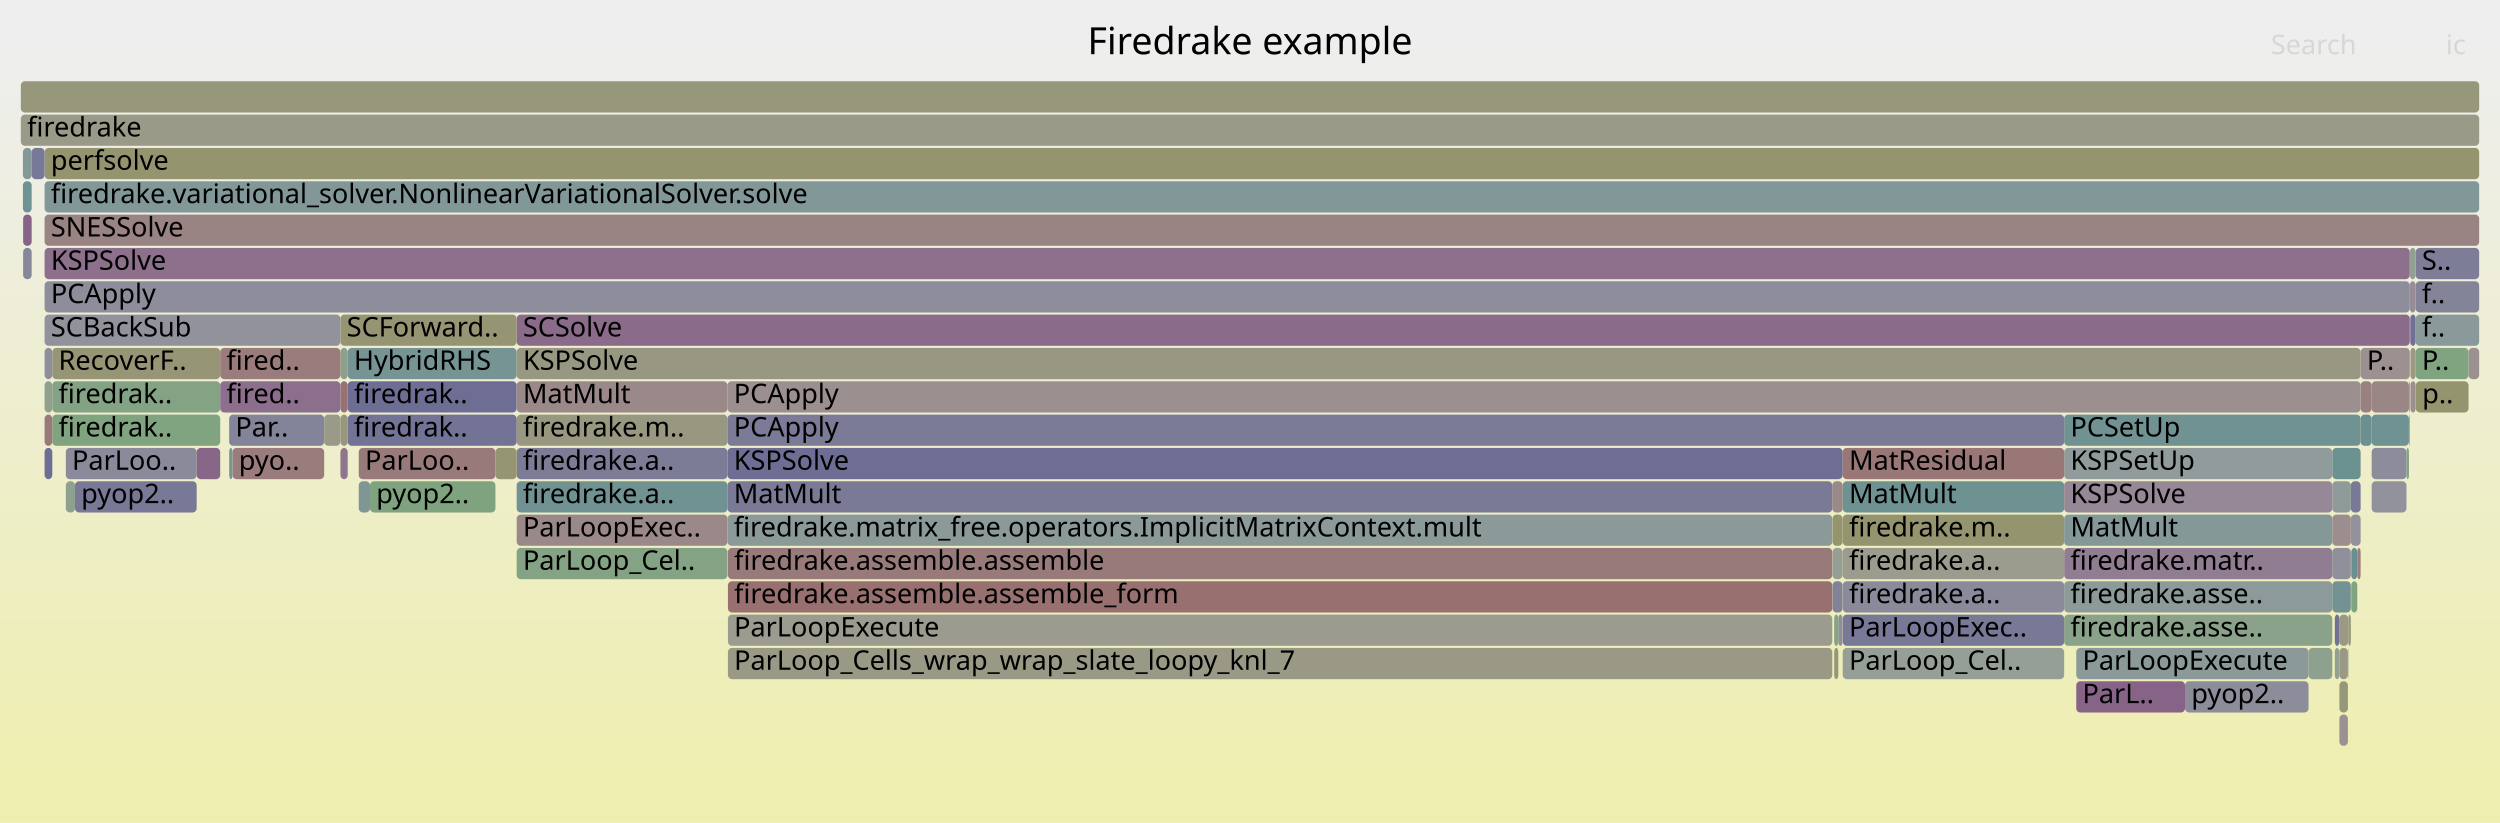
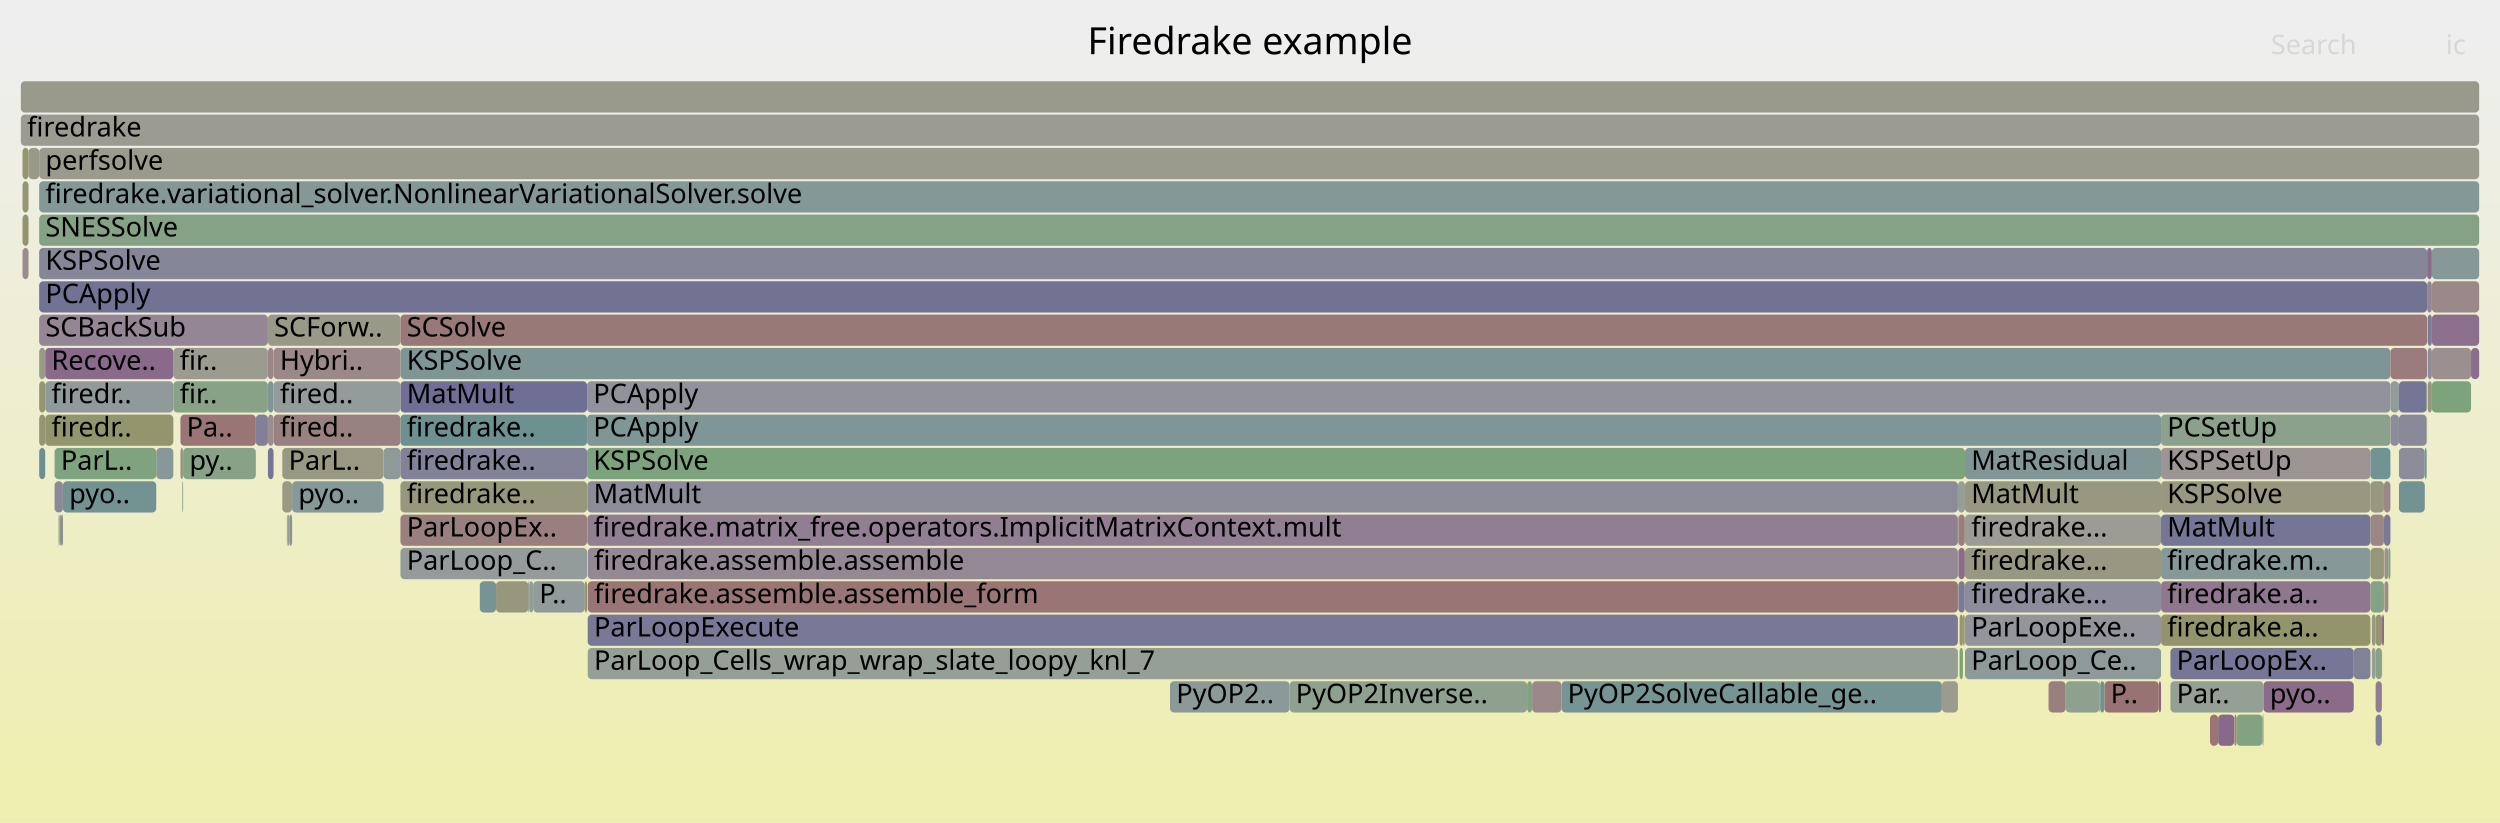
<svg xmlns="http://www.w3.org/2000/svg" version="1.1" width="1200" height="395" viewBox="0 0 1200 395">
  <defs>
    <linearGradient id="background" y1="0" y2="1" x1="0" x2="0">
      <stop stop-color="#eeeeee" offset="5%" />
      <stop stop-color="#eeeeb0" offset="95%" />
    </linearGradient>
  </defs>
  <style type="text/css">
	text { font-family:Verdana; font-size:13px; fill:rgb(0,0,0); }
	#search, #ignorecase { opacity:0.1; cursor:pointer; }
	#search:hover, #search.show, #ignorecase:hover, #ignorecase.show { opacity:1; }
	#subtitle { text-anchor:middle; font-color:rgb(160,160,160); }
	#title { text-anchor:middle; font-size:18px}
	#unzoom { cursor:pointer; }
	#frames &gt; *:hover { stroke:black; stroke-width:0.5; cursor:pointer; }
	.hide { display:none; }
	.parent { opacity:0.5; }
</style>
  <rect x="0.0" y="0" width="1200.0" height="395.0" fill="url(#background)" />
  <text id="title" x="600.00" y="26">Firedrake example</text>
  <text id="details" x="10.00" y="377"> </text>
  <text id="unzoom" x="10.00" y="26" class="hide">Reset Zoom</text>
  <text id="search" x="1090.00" y="26">Search</text>
  <text id="ignorecase" x="1174.00" y="26">ic</text>
  <text id="matched" x="1090.00" y="377"> </text>
  <g id="frames">
    <g>
-       <rect x="1155.1" y="215" width="1.2" height="15.0" fill="rgb(132.147,162.209,132.147)" rx="2" ry="2" />
-       <text x="1158.14" y="225.5" />
-     </g>
-     <g>
-       <rect x="990.8" y="279" width="128.7" height="15.0" fill="rgb(141.296,153.669,153.669)" rx="2" ry="2" />
-       <text x="993.81" y="289.5">firedrake.asse..</text>
-     </g>
-     <g>
-       <rect x="248.0" y="151" width="908.7" height="15.0" fill="rgb(137.972,106.677,137.972)" rx="2" ry="2" />
-       <text x="251.00" y="161.5">SCSolve</text>
-     </g>
-     <g>
-       <rect x="31.6" y="215" width="62.8" height="15.0" fill="rgb(137.604,137.604,154.052)" rx="2" ry="2" />
-       <text x="34.56" y="225.5">ParLoo..</text>
-     </g>
-     <g>
-       <rect x="163.4" y="167" width="3.5" height="15.0" fill="rgb(138.761,161.132,138.761)" rx="2" ry="2" />
-       <text x="166.42" y="177.5" />
-     </g>
-     <g>
-       <rect x="1133.1" y="199" width="5.3" height="15.0" fill="rgb(105.813,144.47,144.47)" rx="2" ry="2" />
-       <text x="1136.09" y="209.5" />
-     </g>
-     <g>
-       <rect x="166.9" y="167" width="81.1" height="15.0" fill="rgb(118.872,147.856,147.856)" rx="2" ry="2" />
-       <text x="169.88" y="177.5">HybridRHS</text>
-     </g>
-     <g>
-       <rect x="11.0" y="87" width="4.2" height="15.0" fill="rgb(111.219,145.871,145.871)" rx="2" ry="2" />
-       <text x="14.00" y="97.5" />
-     </g>
-     <g>
-       <rect x="172.2" y="231" width="5.4" height="15.0" fill="rgb(128.492,150.35,150.35)" rx="2" ry="2" />
-       <text x="175.20" y="241.5" />
-     </g>
-     <g>
-       <rect x="1119.5" y="231" width="8.9" height="15.0" fill="rgb(142.976,154.105,154.105)" rx="2" ry="2" />
-       <text x="1122.53" y="241.5" />
-     </g>
-     <g>
-       <rect x="172.2" y="215" width="65.6" height="15.0" fill="rgb(153.33,122.199,122.199)" rx="2" ry="2" />
-       <text x="175.20" y="225.5">ParLoo..</text>
-     </g>
-     <g>
-       <rect x="349.4" y="311" width="530.1" height="15.0" fill="rgb(152.984,152.984,133.691)" rx="2" ry="2" />
-       <text x="352.36" y="321.5">ParLoop_Cells_wrap_wrap_slate_loopy_knl_7</text>
-     </g>
-     <g>
-       <rect x="25.1" y="199" width="80.6" height="15.0" fill="rgb(127.845,162.909,127.845)" rx="2" ry="2" />
-       <text x="28.08" y="209.5">firedrak..</text>
-     </g>
-     <g>
-       <rect x="1127.2" y="295" width="1.2" height="15.0" fill="rgb(150.89,150.89,123.545)" rx="2" ry="2" />
-       <text x="1130.20" y="305.5" />
-     </g>
-     <g>
-       <rect x="248.0" y="199" width="101.2" height="15.0" fill="rgb(151.858,151.858,128.233)" rx="2" ry="2" />
-       <text x="251.00" y="209.5">firedrake.m..</text>
-     </g>
-     <g>
-       <rect x="248.0" y="167" width="885.1" height="15.0" fill="rgb(152.203,152.203,129.906)" rx="2" ry="2" />
-       <text x="251.00" y="177.5">KSPSolve</text>
-     </g>
-     <g>
-       <rect x="11.1" y="119" width="4.1" height="15.0" fill="rgb(135.496,135.496,153.644)" rx="2" ry="2" />
-       <text x="14.12" y="129.5" />
-     </g>
-     <g>
-       <rect x="1122.9" y="327" width="4.1" height="15.0" fill="rgb(150.557,150.557,121.931)" rx="2" ry="2" />
-       <text x="1125.91" y="337.5" />
-     </g>
-     <g>
-       <rect x="884.5" y="311" width="106.3" height="15.0" fill="rgb(149.934,159.313,149.934)" rx="2" ry="2" />
-       <text x="887.53" y="321.5">ParLoop_Cel..</text>
-     </g>
-     <g>
-       <rect x="1156.8" y="151" width="0.2" height="15.0" fill="rgb(142.353,117.905,142.353)" rx="2" ry="2" />
-       <text x="1159.82" y="161.5" />
-     </g>
-     <g>
-       <rect x="248.0" y="215" width="101.2" height="15.0" fill="rgb(123.759,123.759,151.373)" rx="2" ry="2" />
-       <text x="251.00" y="225.5">firedrake.a..</text>
-     </g>
-     <g>
-       <rect x="1119.5" y="215" width="13.6" height="15.0" fill="rgb(108.425,145.147,145.147)" rx="2" ry="2" />
-       <text x="1122.53" y="225.5" />
-     </g>
-     <g>
-       <rect x="1122.9" y="311" width="4.1" height="15.0" fill="rgb(153.076,153.076,134.137)" rx="2" ry="2" />
-       <text x="1125.91" y="321.5" />
-     </g>
-     <g>
-       <rect x="1157.0" y="151" width="2.5" height="15.0" fill="rgb(112.197,112.197,149.135)" rx="2" ry="2" />
-       <text x="1160.01" y="161.5" />
-     </g>
-     <g>
-       <rect x="990.8" y="295" width="128.7" height="15.0" fill="rgb(138.27,161.212,138.27)" rx="2" ry="2" />
-       <text x="993.81" y="305.5">firedrake.asse..</text>
-     </g>
-     <g>
-       <rect x="1119.5" y="263" width="8.9" height="15.0" fill="rgb(143.524,143.524,155.198)" rx="2" ry="2" />
-       <text x="1122.53" y="273.5" />
-     </g>
-     <g>
-       <rect x="1157.0" y="167" width="2.5" height="15.0" fill="rgb(152.582,152.582,131.745)" rx="2" ry="2" />
-       <text x="1160.01" y="177.5" />
-     </g>
-     <g>
-       <rect x="879.6" y="247" width="4.8" height="15.0" fill="rgb(147.855,147.855,108.834)" rx="2" ry="2" />
-       <text x="882.64" y="257.5" />
-     </g>
-     <g>
-       <rect x="1128.6" y="279" width="2.9" height="15.0" fill="rgb(127.889,162.902,127.889)" rx="2" ry="2" />
-       <text x="1131.62" y="289.5" />
-     </g>
-     <g>
-       <rect x="248.0" y="263" width="101.2" height="15.0" fill="rgb(132.319,162.181,132.319)" rx="2" ry="2" />
-       <text x="251.00" y="273.5">ParLoop_Cel..</text>
-     </g>
-     <g>
-       <rect x="880.4" y="311" width="2.0" height="15.0" fill="rgb(150.674,150.674,122.495)" rx="2" ry="2" />
-       <text x="883.41" y="321.5" />
-     </g>
-     <g>
-       <rect x="1138.4" y="183" width="17.9" height="15.0" fill="rgb(154.91,134.309,134.309)" rx="2" ry="2" />
-       <text x="1141.35" y="193.5" />
-     </g>
-     <g>
-       <rect x="21.4" y="119" width="1135.3" height="15.0" fill="rgb(139.854,111.5,139.854)" rx="2" ry="2" />
-       <text x="24.41" y="129.5">KSPSolve</text>
-     </g>
-     <g>
-       <rect x="1156.4" y="199" width="0.3" height="15.0" fill="rgb(104.123,144.032,144.032)" rx="2" ry="2" />
-       <text x="1159.45" y="209.5" />
-     </g>
-     <g>
-       <rect x="1133.1" y="183" width="5.3" height="15.0" fill="rgb(154.24,129.173,129.173)" rx="2" ry="2" />
-       <text x="1136.09" y="193.5" />
-     </g>
-     <g>
-       <rect x="349.2" y="215" width="535.3" height="15.0" fill="rgb(110.243,110.243,148.757)" rx="2" ry="2" />
-       <text x="352.20" y="225.5">KSPSolve</text>
-     </g>
-     <g>
-       <rect x="879.5" y="231" width="5.0" height="15.0" fill="rgb(155.231,136.772,136.772)" rx="2" ry="2" />
-       <text x="882.47" y="241.5" />
-     </g>
-     <g>
-       <rect x="1128.6" y="263" width="2.9" height="15.0" fill="rgb(104.038,144.01,144.01)" rx="2" ry="2" />
-       <text x="1131.62" y="273.5" />
-     </g>
-     <g>
-       <rect x="21.4" y="71" width="1168.6" height="15.0" fill="rgb(148.401,148.401,111.482)" rx="2" ry="2" />
-       <text x="24.41" y="81.5">perfsolve</text>
-     </g>
-     <g>
-       <rect x="11.0" y="71" width="4.2" height="15.0" fill="rgb(133.434,151.631,151.631)" rx="2" ry="2" />
-       <text x="14.00" y="81.5" />
-     </g>
-     <g>
-       <rect x="21.4" y="103" width="1168.6" height="15.0" fill="rgb(154.424,130.582,130.582)" rx="2" ry="2" />
-       <text x="24.41" y="113.5">SNESSolve</text>
-     </g>
-     <g>
-       <rect x="25.1" y="183" width="80.6" height="15.0" fill="rgb(132.053,162.224,132.053)" rx="2" ry="2" />
-       <text x="28.08" y="193.5">firedrak..</text>
-     </g>
-     <g>
-       <rect x="25.1" y="167" width="80.6" height="15.0" fill="rgb(149.72,149.72,117.875)" rx="2" ry="2" />
-       <text x="28.08" y="177.5">RecoverF..</text>
-     </g>
-     <g>
-       <rect x="884.4" y="247" width="0.1" height="15.0" fill="rgb(129.691,150.661,150.661)" rx="2" ry="2" />
-       <text x="887.37" y="257.5" />
-     </g>
-     <g>
-       <rect x="884.5" y="279" width="106.3" height="15.0" fill="rgb(137.868,137.868,154.104)" rx="2" ry="2" />
-       <text x="887.53" y="289.5">firedrake.a..</text>
-     </g>
-     <g>
-       <rect x="990.8" y="215" width="128.7" height="15.0" fill="rgb(144.643,154.537,154.537)" rx="2" ry="2" />
-       <text x="993.81" y="225.5">KSPSetUp</text>
-     </g>
-     <g>
-       <rect x="166.9" y="183" width="81.1" height="15.0" fill="rgb(109.752,109.752,148.662)" rx="2" ry="2" />
-       <text x="169.88" y="193.5">firedrak..</text>
-     </g>
-     <g>
-       <rect x="1157.0" y="183" width="2.5" height="15.0" fill="rgb(156.036,142.944,142.944)" rx="2" ry="2" />
-       <text x="1160.01" y="193.5" />
-     </g>
-     <g>
-       <rect x="177.6" y="231" width="60.2" height="15.0" fill="rgb(126.537,163.122,126.537)" rx="2" ry="2" />
-       <text x="180.59" y="241.5">pyop2..</text>
-     </g>
-     <g>
-       <rect x="11.1" y="103" width="4.1" height="15.0" fill="rgb(135.085,99.281,135.085)" rx="2" ry="2" />
-       <text x="14.12" y="113.5" />
-     </g>
-     <g>
-       <rect x="1122.9" y="343" width="4.1" height="15.0" fill="rgb(156.35,145.349,145.349)" rx="2" ry="2" />
-       <text x="1125.91" y="353.5" />
-     </g>
-     <g>
-       <rect x="1128.4" y="247" width="4.7" height="15.0" fill="rgb(146.168,146.168,155.71)" rx="2" ry="2" />
-       <text x="1131.38" y="257.5" />
-     </g>
-     <g>
-       <rect x="10.0" y="39" width="1180.0" height="15.0" fill="rgb(150.801,150.801,123.112)" rx="2" ry="2" />
+       <rect x="128.6" y="167" width="2.7" height="15.0" fill="rgb(155.048,135.369,135.369)" rx="2" ry="2" />
+       <text x="131.59" y="177.5" />
+     </g>
+     <g>
+       <rect x="1167.3" y="119" width="22.7" height="15.0" fill="rgb(134.315,151.859,151.859)" rx="2" ry="2" />
+       <text x="1170.35" y="129.5" />
+     </g>
+     <g>
+       <rect x="281.9" y="247" width="657.9" height="15.0" fill="rgb(145.549,126.094,145.549)" rx="2" ry="2" />
+       <text x="284.92" y="257.5">firedrake.matrix_free.operators.ImplicitMatrixContext.mult</text>
+     </g>
+     <g>
+       <rect x="932.1" y="327" width="7.7" height="15.0" fill="rgb(154.676,154.676,141.89)" rx="2" ry="2" />
+       <text x="935.08" y="337.5" />
+     </g>
+     <g>
+       <rect x="939.8" y="231" width="3.4" height="15.0" fill="rgb(149.253,159.424,149.253)" rx="2" ry="2" />
+       <text x="942.82" y="241.5" />
+     </g>
+     <g>
+       <rect x="184.1" y="215" width="8.1" height="15.0" fill="rgb(142.167,153.895,153.895)" rx="2" ry="2" />
+       <text x="187.12" y="225.5" />
+     </g>
+     <g>
+       <rect x="1167.3" y="167" width="18.8" height="15.0" fill="rgb(156.054,143.083,143.083)" rx="2" ry="2" />
+       <text x="1170.35" y="177.5" />
+     </g>
+     <g>
+       <rect x="943.2" y="247" width="94.1" height="15.0" fill="rgb(155.902,155.902,147.833)" rx="2" ry="2" />
+       <text x="946.20" y="257.5">firedrake...</text>
+     </g>
+     <g>
+       <rect x="942.2" y="295" width="0.9" height="15.0" fill="rgb(152.756,152.756,132.589)" rx="2" ry="2" />
+       <text x="945.19" y="305.5" />
+     </g>
+     <g>
+       <rect x="255.9" y="279" width="24.8" height="15.0" fill="rgb(145.261,154.697,154.697)" rx="2" ry="2" />
+       <text x="258.87" y="289.5">P..</text>
+     </g>
+     <g>
+       <rect x="254.0" y="279" width="1.9" height="15.0" fill="rgb(144.327,160.226,144.327)" rx="2" ry="2" />
+       <text x="256.95" y="289.5" />
+     </g>
+     <g>
+       <rect x="282.1" y="311" width="657.7" height="15.0" fill="rgb(149.833,159.329,149.833)" rx="2" ry="2" />
+       <text x="285.12" y="321.5">ParLoop_Cells_wrap_wrap_slate_loopy_knl_7</text>
+     </g>
+     <g>
+       <rect x="1146.4" y="263" width="1.0" height="15.0" fill="rgb(128.581,162.789,128.581)" rx="2" ry="2" />
+       <text x="1149.45" y="273.5" />
+     </g>
+     <g>
+       <rect x="18.8" y="151" width="109.8" height="15.0" fill="rgb(148.796,134.415,148.796)" rx="2" ry="2" />
+       <text x="21.80" y="161.5">SCBackSub</text>
+     </g>
+     <g>
+       <rect x="86.6" y="199" width="36.2" height="15.0" fill="rgb(152.624,116.784,116.784)" rx="2" ry="2" />
+       <text x="89.57" y="209.5">Pa..</text>
+     </g>
+     <g>
+       <rect x="280.7" y="279" width="1.1" height="15.0" fill="rgb(148.573,148.573,112.315)" rx="2" ry="2" />
+       <text x="283.70" y="289.5" />
+     </g>
+     <g>
+       <rect x="18.8" y="119" width="1146.2" height="15.0" fill="rgb(134.449,134.449,153.442)" rx="2" ry="2" />
+       <text x="21.80" y="129.5">KSPSolve</text>
+     </g>
+     <g>
+       <rect x="1037.3" y="215" width="100.5" height="15.0" fill="rgb(156.663,147.75,147.75)" rx="2" ry="2" />
+       <text x="1040.27" y="225.5">KSPSetUp</text>
+     </g>
+     <g>
+       <rect x="281.8" y="215" width="661.4" height="15.0" fill="rgb(124.827,163.4,124.827)" rx="2" ry="2" />
+       <text x="284.79" y="225.5">KSPSolve</text>
+     </g>
+     <g>
+       <rect x="1041.8" y="311" width="88.0" height="15.0" fill="rgb(118.24,118.24,150.304)" rx="2" ry="2" />
+       <text x="1044.78" y="321.5">ParLoopEx..</text>
+     </g>
+     <g>
+       <rect x="1144.3" y="231" width="3.1" height="15.0" fill="rgb(155.06,135.462,135.462)" rx="2" ry="2" />
+       <text x="1147.33" y="241.5" />
+     </g>
+     <g>
+       <rect x="1073.5" y="343" width="12.5" height="15.0" fill="rgb(128.959,162.728,128.959)" rx="2" ry="2" />
+       <text x="1076.52" y="353.5" />
+     </g>
+     <g>
+       <rect x="192.2" y="215" width="89.6" height="15.0" fill="rgb(129.746,129.746,152.532)" rx="2" ry="2" />
+       <text x="195.24" y="225.5">firedrake..</text>
+     </g>
+     <g>
+       <rect x="192.2" y="199" width="89.6" height="15.0" fill="rgb(109.404,145.401,145.401)" rx="2" ry="2" />
+       <text x="195.24" y="209.5">firedrake..</text>
+     </g>
+     <g>
+       <rect x="10.0" y="55" width="1180.0" height="15.0" fill="rgb(155.35,155.35,145.159)" rx="2" ry="2" />
+       <text x="13.00" y="65.5">firedrake</text>
+     </g>
+     <g>
+       <rect x="128.6" y="183" width="2.7" height="15.0" fill="rgb(127.451,150.08,150.08)" rx="2" ry="2" />
+       <text x="131.59" y="193.5" />
+     </g>
+     <g>
+       <rect x="75.0" y="215" width="8.2" height="15.0" fill="rgb(136,152.296,152.296)" rx="2" ry="2" />
+       <text x="77.99" y="225.5" />
+     </g>
+     <g>
+       <rect x="18.8" y="71" width="1171.2" height="15.0" fill="rgb(154.595,154.595,141.497)" rx="2" ry="2" />
+       <text x="21.80" y="81.5">perfsolve</text>
+     </g>
+     <g>
+       <rect x="18.8" y="183" width="2.9" height="15.0" fill="rgb(149.356,149.356,116.112)" rx="2" ry="2" />
+       <text x="21.80" y="193.5" />
+     </g>
+     <g>
+       <rect x="192.2" y="167" width="955.2" height="15.0" fill="rgb(124.664,149.357,149.357)" rx="2" ry="2" />
+       <text x="195.24" y="177.5">KSPSolve</text>
+     </g>
+     <g>
+       <rect x="1151.5" y="231" width="12.4" height="15.0" fill="rgb(115.107,146.88,146.88)" rx="2" ry="2" />
+       <text x="1154.45" y="241.5" />
+     </g>
+     <g>
+       <rect x="138.1" y="247" width="0.8" height="15.0" fill="rgb(155.8,155.8,147.339)" rx="2" ry="2" />
+       <text x="141.11" y="257.5" />
+     </g>
+     <g>
+       <rect x="29.3" y="247" width="0.9" height="15.0" fill="rgb(145.931,127.072,145.931)" rx="2" ry="2" />
+       <text x="32.32" y="257.5" />
+     </g>
+     <g>
+       <rect x="991.5" y="327" width="16.2" height="15.0" fill="rgb(142.286,160.558,142.286)" rx="2" ry="2" />
+       <text x="994.52" y="337.5" />
+     </g>
+     <g>
+       <rect x="1167.3" y="151" width="22.7" height="15.0" fill="rgb(139.811,111.39,139.811)" rx="2" ry="2" />
+       <text x="1170.35" y="161.5" />
+     </g>
+     <g>
+       <rect x="192.2" y="263" width="89.6" height="15.0" fill="rgb(146.527,155.025,155.025)" rx="2" ry="2" />
+       <text x="195.24" y="273.5">ParLoop_C..</text>
+     </g>
+     <g>
+       <rect x="1037.3" y="295" width="100.5" height="15.0" fill="rgb(147.753,147.753,108.34)" rx="2" ry="2" />
+       <text x="1040.27" y="305.5">firedrake.a..</text>
+     </g>
+     <g>
+       <rect x="192.2" y="183" width="89.6" height="15.0" fill="rgb(111.136,111.136,148.93)" rx="2" ry="2" />
+       <text x="195.24" y="193.5">MatMult</text>
+     </g>
+     <g>
+       <rect x="281.8" y="199" width="755.5" height="15.0" fill="rgb(125.72,149.631,149.631)" rx="2" ry="2" />
+       <text x="284.79" y="209.5">PCApply</text>
+     </g>
+     <g>
+       <rect x="253.6" y="279" width="0.4" height="15.0" fill="rgb(128.173,128.173,152.227)" rx="2" ry="2" />
+       <text x="256.62" y="289.5" />
+     </g>
+     <g>
+       <rect x="943.1" y="263" width="0.1" height="15.0" fill="rgb(143.517,143.517,155.197)" rx="2" ry="2" />
+       <text x="946.07" y="273.5" />
+     </g>
+     <g>
+       <rect x="735.4" y="327" width="14.1" height="15.0" fill="rgb(155.138,136.054,136.054)" rx="2" ry="2" />
+       <text x="738.41" y="337.5" />
+     </g>
+     <g>
+       <rect x="30.2" y="231" width="44.8" height="15.0" fill="rgb(115.166,146.895,146.895)" rx="2" ry="2" />
+       <text x="33.20" y="241.5">pyo..</text>
+     </g>
+     <g>
+       <rect x="940.0" y="247" width="3.1" height="15.0" fill="rgb(153.705,125.07,125.07)" rx="2" ry="2" />
+       <text x="942.96" y="257.5" />
+     </g>
+     <g>
+       <rect x="1086.0" y="343" width="0.5" height="15.0" fill="rgb(141.362,153.687,153.687)" rx="2" ry="2" />
+       <text x="1088.98" y="353.5" />
+     </g>
+     <g>
+       <rect x="1037.3" y="247" width="100.5" height="15.0" fill="rgb(117.239,117.239,150.111)" rx="2" ry="2" />
+       <text x="1040.27" y="257.5">MatMult</text>
+     </g>
+     <g>
+       <rect x="1041.8" y="327" width="44.7" height="15.0" fill="rgb(148.23,159.59,148.23)" rx="2" ry="2" />
+       <text x="1044.78" y="337.5">Par..</text>
+     </g>
+     <g>
+       <rect x="1072.4" y="343" width="0.2" height="15.0" fill="rgb(148.042,148.042,109.74)" rx="2" ry="2" />
+       <text x="1075.39" y="353.5" />
+     </g>
+     <g>
+       <rect x="1143.3" y="311" width="0.1" height="15.0" fill="rgb(152.897,118.879,118.879)" rx="2" ry="2" />
+       <text x="1146.25" y="321.5" />
+     </g>
+     <g>
+       <rect x="1064.7" y="343" width="7.7" height="15.0" fill="rgb(136.788,103.645,136.788)" rx="2" ry="2" />
+       <text x="1067.72" y="353.5" />
+     </g>
+     <g>
+       <rect x="1140.3" y="311" width="3.0" height="15.0" fill="rgb(135.632,161.641,135.632)" rx="2" ry="2" />
+       <text x="1143.35" y="321.5" />
+     </g>
+     <g>
+       <rect x="943.2" y="295" width="94.1" height="15.0" fill="rgb(148.047,148.047,156.074)" rx="2" ry="2" />
+       <text x="946.20" y="305.5">ParLoopExe..</text>
+     </g>
+     <g>
+       <rect x="940.6" y="295" width="1.6" height="15.0" fill="rgb(148.695,148.695,112.907)" rx="2" ry="2" />
+       <text x="943.56" y="305.5" />
+     </g>
+     <g>
+       <rect x="1036.2" y="327" width="1.1" height="15.0" fill="rgb(136.286,102.359,136.286)" rx="2" ry="2" />
+       <text x="1039.16" y="337.5" />
+     </g>
+     <g>
+       <rect x="1165.0" y="135" width="2.3" height="15.0" fill="rgb(148.477,133.597,148.477)" rx="2" ry="2" />
+       <text x="1168.05" y="145.5" />
+     </g>
+     <g>
+       <rect x="18.8" y="103" width="1171.2" height="15.0" fill="rgb(134.463,161.832,134.463)" rx="2" ry="2" />
+       <text x="21.80" y="113.5">SNESSolve</text>
+     </g>
+     <g>
+       <rect x="1137.8" y="231" width="6.5" height="15.0" fill="rgb(151.84,151.84,128.149)" rx="2" ry="2" />
+       <text x="1140.78" y="241.5" />
+     </g>
+     <g>
+       <rect x="1144.3" y="247" width="3.1" height="15.0" fill="rgb(121.845,121.845,151.002)" rx="2" ry="2" />
+       <text x="1147.33" y="257.5" />
+     </g>
+     <g>
+       <rect x="83.2" y="167" width="45.4" height="15.0" fill="rgb(155.201,155.201,144.437)" rx="2" ry="2" />
+       <text x="86.24" y="177.5">fir..</text>
+     </g>
+     <g>
+       <rect x="282.1" y="279" width="657.7" height="15.0" fill="rgb(152.643,116.933,116.933)" rx="2" ry="2" />
+       <text x="285.12" y="289.5">firedrake.assemble.assemble_form</text>
+     </g>
+     <g>
+       <rect x="1037.3" y="231" width="100.5" height="15.0" fill="rgb(151.765,151.765,127.783)" rx="2" ry="2" />
+       <text x="1040.27" y="241.5">KSPSolve</text>
+     </g>
+     <g>
+       <rect x="281.8" y="183" width="865.6" height="15.0" fill="rgb(145.977,145.977,155.673)" rx="2" ry="2" />
+       <text x="284.79" y="193.5">PCApply</text>
+     </g>
+     <g>
+       <rect x="128.6" y="199" width="2.7" height="15.0" fill="rgb(155.967,142.416,142.416)" rx="2" ry="2" />
+       <text x="131.59" y="209.5" />
+     </g>
+     <g>
+       <rect x="135.5" y="215" width="48.6" height="15.0" fill="rgb(152.326,152.326,130.501)" rx="2" ry="2" />
+       <text x="138.53" y="225.5">ParL..</text>
+     </g>
+     <g>
+       <rect x="1086.5" y="327" width="43.3" height="15.0" fill="rgb(138.458,107.925,138.458)" rx="2" ry="2" />
+       <text x="1089.52" y="337.5">pyo..</text>
+     </g>
+     <g>
+       <rect x="138.9" y="247" width="1.3" height="15.0" fill="rgb(126.603,149.86,149.86)" rx="2" ry="2" />
+       <text x="141.90" y="257.5" />
+     </g>
+     <g>
+       <rect x="1151.5" y="215" width="12.4" height="15.0" fill="rgb(139.885,139.885,154.494)" rx="2" ry="2" />
+       <text x="1154.45" y="225.5" />
+     </g>
+     <g>
+       <rect x="1151.5" y="183" width="13.3" height="15.0" fill="rgb(116.904,116.904,150.046)" rx="2" ry="2" />
+       <text x="1154.45" y="193.5" />
+     </g>
+     <g>
+       <rect x="1151.5" y="199" width="13.3" height="15.0" fill="rgb(136.667,136.667,153.871)" rx="2" ry="2" />
+       <text x="1154.45" y="209.5" />
+     </g>
+     <g>
+       <rect x="281.9" y="231" width="657.9" height="15.0" fill="rgb(139.331,139.331,154.387)" rx="2" ry="2" />
+       <text x="284.92" y="241.5">MatMult</text>
+     </g>
+     <g>
+       <rect x="619.0" y="327" width="114.0" height="15.0" fill="rgb(142.105,160.588,142.105)" rx="2" ry="2" />
+       <text x="621.96" y="337.5">PyOP2Inverse..</text>
+     </g>
+     <g>
+       <rect x="1164.9" y="199" width="0.1" height="15.0" fill="rgb(153.755,153.755,137.427)" rx="2" ry="2" />
+       <text x="1167.89" y="209.5" />
+     </g>
+     <g>
+       <rect x="1165.3" y="183" width="2.0" height="15.0" fill="rgb(150.936,150.936,123.766)" rx="2" ry="2" />
+       <text x="1168.30" y="193.5" />
+     </g>
+     <g>
+       <rect x="26.2" y="231" width="4.0" height="15.0" fill="rgb(136.911,136.911,153.918)" rx="2" ry="2" />
+       <text x="29.21" y="241.5" />
+     </g>
+     <g>
+       <rect x="1007.7" y="327" width="0.4" height="15.0" fill="rgb(117.542,147.511,147.511)" rx="2" ry="2" />
+       <text x="1010.74" y="337.5" />
+     </g>
+     <g>
+       <rect x="1147.4" y="167" width="17.6" height="15.0" fill="rgb(153.581,124.125,124.125)" rx="2" ry="2" />
+       <text x="1150.40" y="177.5" />
+     </g>
+     <g>
+       <rect x="26.2" y="215" width="48.8" height="15.0" fill="rgb(125.732,163.253,125.732)" rx="2" ry="2" />
+       <text x="29.21" y="225.5">ParL..</text>
+     </g>
+     <g>
+       <rect x="10.8" y="87" width="2.9" height="15.0" fill="rgb(149.936,149.936,118.921)" rx="2" ry="2" />
+       <text x="13.80" y="97.5" />
+     </g>
+     <g>
+       <rect x="1010.1" y="327" width="26.1" height="15.0" fill="rgb(152.356,114.726,114.726)" rx="2" ry="2" />
+       <text x="1013.10" y="337.5">P..</text>
+     </g>
+     <g>
+       <rect x="1147.4" y="183" width="4.1" height="15.0" fill="rgb(146.154,154.929,154.929)" rx="2" ry="2" />
+       <text x="1150.40" y="193.5" />
+     </g>
+     <g>
+       <rect x="87.5" y="231" width="0.4" height="15.0" fill="rgb(129.807,162.59,129.807)" rx="2" ry="2" />
+       <text x="90.52" y="241.5" />
+     </g>
+     <g>
+       <rect x="282.1" y="263" width="657.7" height="15.0" fill="rgb(149.418,136.009,149.418)" rx="2" ry="2" />
+       <text x="285.12" y="273.5">firedrake.assemble.assemble</text>
+     </g>
+     <g>
+       <rect x="87.9" y="215" width="34.9" height="15.0" fill="rgb(134.84,161.77,134.84)" rx="2" ry="2" />
+       <text x="90.91" y="225.5">py..</text>
+     </g>
+     <g>
+       <rect x="131.3" y="167" width="60.9" height="15.0" fill="rgb(155.16,136.225,136.225)" rx="2" ry="2" />
+       <text x="134.35" y="177.5">Hybri..</text>
+     </g>
+     <g>
+       <rect x="282.1" y="295" width="657.7" height="15.0" fill="rgb(120.723,120.723,150.785)" rx="2" ry="2" />
+       <text x="285.12" y="305.5">ParLoopExecute</text>
+     </g>
+     <g>
+       <rect x="943.2" y="279" width="94.1" height="15.0" fill="rgb(139.791,139.791,154.476)" rx="2" ry="2" />
+       <text x="946.20" y="289.5">firedrake...</text>
+     </g>
+     <g>
+       <rect x="18.8" y="167" width="2.9" height="15.0" fill="rgb(153.334,153.334,135.386)" rx="2" ry="2" />
+       <text x="21.80" y="177.5" />
+     </g>
+     <g>
+       <rect x="128.6" y="151" width="63.6" height="15.0" fill="rgb(153.388,153.388,135.651)" rx="2" ry="2" />
+       <text x="131.59" y="161.5">SCForw..</text>
+     </g>
+     <g>
+       <rect x="122.8" y="199" width="5.8" height="15.0" fill="rgb(128.374,128.374,152.266)" rx="2" ry="2" />
+       <text x="125.81" y="209.5" />
+     </g>
+     <g>
+       <rect x="1167.3" y="183" width="18.8" height="15.0" fill="rgb(124.43,163.465,124.43)" rx="2" ry="2" />
+       <text x="1170.35" y="193.5" />
+     </g>
+     <g>
+       <rect x="135.5" y="231" width="4.7" height="15.0" fill="rgb(152.628,152.628,131.965)" rx="2" ry="2" />
+       <text x="138.53" y="241.5" />
+     </g>
+     <g>
+       <rect x="1037.3" y="263" width="100.5" height="15.0" fill="rgb(134.005,151.779,151.779)" rx="2" ry="2" />
+       <text x="1040.27" y="273.5">firedrake.m..</text>
+     </g>
+     <g>
+       <rect x="733.0" y="327" width="2.4" height="15.0" fill="rgb(127.68,162.936,127.68)" rx="2" ry="2" />
+       <text x="735.96" y="337.5" />
+     </g>
+     <g>
+       <rect x="561.6" y="327" width="57.4" height="15.0" fill="rgb(138.725,153.003,153.003)" rx="2" ry="2" />
+       <text x="564.61" y="337.5">PyOP2..</text>
+     </g>
+     <g>
+       <rect x="1167.3" y="135" width="22.7" height="15.0" fill="rgb(155.152,136.168,136.168)" rx="2" ry="2" />
+       <text x="1170.35" y="145.5" />
+     </g>
+     <g>
+       <rect x="1144.5" y="279" width="1.9" height="15.0" fill="rgb(155.471,138.611,138.611)" rx="2" ry="2" />
+       <text x="1147.49" y="289.5" />
+     </g>
+     <g>
+       <rect x="131.3" y="199" width="60.9" height="15.0" fill="rgb(154.198,128.853,128.853)" rx="2" ry="2" />
+       <text x="134.35" y="209.5">fired..</text>
+     </g>
+     <g>
+       <rect x="140.2" y="231" width="43.9" height="15.0" fill="rgb(134.411,151.884,151.884)" rx="2" ry="2" />
+       <text x="143.19" y="241.5">pyo..</text>
+     </g>
+     <g>
+       <rect x="1008.1" y="327" width="2.0" height="15.0" fill="rgb(112.456,146.192,146.192)" rx="2" ry="2" />
+       <text x="1011.09" y="337.5" />
+     </g>
+     <g>
+       <rect x="1138.5" y="311" width="1.8" height="15.0" fill="rgb(148.352,159.571,148.352)" rx="2" ry="2" />
+       <text x="1141.50" y="321.5" />
+     </g>
+     <g>
+       <rect x="238.1" y="279" width="15.5" height="15.0" fill="rgb(151.005,151.005,124.099)" rx="2" ry="2" />
+       <text x="241.13" y="289.5" />
+     </g>
+     <g>
+       <rect x="10.0" y="39" width="1180.0" height="15.0" fill="rgb(154.299,154.299,140.065)" rx="2" ry="2" />
      <text x="13.00" y="49.5" />
    </g>
    <g>
-       <rect x="166.9" y="199" width="81.1" height="15.0" fill="rgb(115.067,115.067,149.69)" rx="2" ry="2" />
-       <text x="169.88" y="209.5">firedrak..</text>
-     </g>
-     <g>
-       <rect x="1133.1" y="167" width="23.6" height="15.0" fill="rgb(156.124,143.619,143.619)" rx="2" ry="2" />
-       <text x="1136.09" y="177.5">P..</text>
-     </g>
-     <g>
-       <rect x="1128.4" y="231" width="4.7" height="15.0" fill="rgb(119.7,119.7,150.587)" rx="2" ry="2" />
-       <text x="1131.38" y="241.5" />
-     </g>
-     <g>
-       <rect x="1138.4" y="231" width="16.7" height="15.0" fill="rgb(146.165,146.165,155.709)" rx="2" ry="2" />
-       <text x="1141.35" y="241.5" />
-     </g>
-     <g>
-       <rect x="884.5" y="247" width="106.3" height="15.0" fill="rgb(148.302,148.302,111.003)" rx="2" ry="2" />
-       <text x="887.53" y="257.5">firedrake.m..</text>
-     </g>
-     <g>
-       <rect x="884.5" y="295" width="106.3" height="15.0" fill="rgb(119.731,119.731,150.593)" rx="2" ry="2" />
-       <text x="887.53" y="305.5">ParLoopExec..</text>
-     </g>
-     <g>
-       <rect x="1184.9" y="167" width="5.1" height="15.0" fill="rgb(156.319,145.116,145.116)" rx="2" ry="2" />
-       <text x="1187.87" y="177.5" />
-     </g>
-     <g>
-       <rect x="21.4" y="167" width="3.7" height="15.0" fill="rgb(143.069,143.069,155.11)" rx="2" ry="2" />
-       <text x="24.41" y="177.5" />
-     </g>
-     <g>
-       <rect x="248.0" y="231" width="101.2" height="15.0" fill="rgb(113.487,146.46,146.46)" rx="2" ry="2" />
-       <text x="251.00" y="241.5">firedrake.a..</text>
-     </g>
-     <g>
-       <rect x="879.6" y="263" width="4.8" height="15.0" fill="rgb(150.26,159.26,150.26)" rx="2" ry="2" />
-       <text x="882.64" y="273.5" />
-     </g>
-     <g>
-       <rect x="1138.4" y="215" width="16.7" height="15.0" fill="rgb(140.408,140.408,154.595)" rx="2" ry="2" />
-       <text x="1141.35" y="225.5" />
-     </g>
-     <g>
-       <rect x="349.4" y="263" width="530.1" height="15.0" fill="rgb(153.327,122.172,122.172)" rx="2" ry="2" />
-       <text x="352.36" y="273.5">firedrake.assemble.assemble</text>
-     </g>
-     <g>
-       <rect x="111.6" y="215" width="44.0" height="15.0" fill="rgb(153.587,124.166,124.166)" rx="2" ry="2" />
-       <text x="114.61" y="225.5">pyo..</text>
-     </g>
-     <g>
-       <rect x="10.0" y="55" width="1180.0" height="15.0" fill="rgb(153.654,153.654,136.938)" rx="2" ry="2" />
-       <text x="13.00" y="65.5">firedrake</text>
-     </g>
-     <g>
-       <rect x="990.8" y="263" width="128.7" height="15.0" fill="rgb(145.145,125.059,145.145)" rx="2" ry="2" />
-       <text x="993.81" y="273.5">firedrake.matr..</text>
-     </g>
-     <g>
-       <rect x="349.4" y="279" width="530.1" height="15.0" fill="rgb(152.01,112.077,112.077)" rx="2" ry="2" />
-       <text x="352.36" y="289.5">firedrake.assemble.assemble_form</text>
-     </g>
-     <g>
-       <rect x="1159.5" y="167" width="25.4" height="15.0" fill="rgb(128.023,162.88,128.023)" rx="2" ry="2" />
-       <text x="1162.51" y="177.5">P..</text>
-     </g>
-     <g>
-       <rect x="884.4" y="263" width="0.1" height="15.0" fill="rgb(151.379,151.379,125.913)" rx="2" ry="2" />
-       <text x="887.37" y="273.5" />
-     </g>
-     <g>
-       <rect x="349.2" y="183" width="783.9" height="15.0" fill="rgb(156.016,142.793,142.793)" rx="2" ry="2" />
-       <text x="352.20" y="193.5">PCApply</text>
-     </g>
-     <g>
-       <rect x="21.4" y="199" width="3.7" height="15.0" fill="rgb(153.214,121.308,121.308)" rx="2" ry="2" />
-       <text x="24.41" y="209.5" />
-     </g>
-     <g>
-       <rect x="110.0" y="199" width="45.6" height="15.0" fill="rgb(131.061,131.061,152.786)" rx="2" ry="2" />
-       <text x="112.99" y="209.5">Par..</text>
-     </g>
-     <g>
-       <rect x="163.4" y="151" width="84.6" height="15.0" fill="rgb(149.131,149.131,115.02)" rx="2" ry="2" />
-       <text x="166.42" y="161.5">SCForward..</text>
-     </g>
-     <g>
-       <rect x="1122.9" y="295" width="4.3" height="15.0" fill="rgb(152.982,152.982,133.682)" rx="2" ry="2" />
-       <text x="1125.91" y="305.5" />
-     </g>
-     <g>
-       <rect x="990.8" y="247" width="128.7" height="15.0" fill="rgb(133.196,151.569,151.569)" rx="2" ry="2" />
-       <text x="993.81" y="257.5">MatMult</text>
-     </g>
-     <g>
-       <rect x="21.4" y="183" width="3.7" height="15.0" fill="rgb(141.26,160.725,141.26)" rx="2" ry="2" />
-       <text x="24.41" y="193.5" />
-     </g>
-     <g>
-       <rect x="21.4" y="151" width="142.0" height="15.0" fill="rgb(146.462,146.462,155.767)" rx="2" ry="2" />
-       <text x="24.41" y="161.5">SCBackSub</text>
-     </g>
-     <g>
-       <rect x="15.2" y="71" width="6.2" height="15.0" fill="rgb(119.898,119.898,150.625)" rx="2" ry="2" />
-       <text x="18.15" y="81.5" />
-     </g>
-     <g>
-       <rect x="1159.5" y="119" width="30.5" height="15.0" fill="rgb(125.261,125.261,151.663)" rx="2" ry="2" />
-       <text x="1162.51" y="129.5">S..</text>
-     </g>
-     <g>
-       <rect x="1120.7" y="311" width="2.2" height="15.0" fill="rgb(144.994,160.117,144.994)" rx="2" ry="2" />
-       <text x="1123.71" y="321.5" />
-     </g>
-     <g>
-       <rect x="163.4" y="183" width="3.5" height="15.0" fill="rgb(152.294,114.255,114.255)" rx="2" ry="2" />
-       <text x="166.42" y="193.5" />
-     </g>
-     <g>
-       <rect x="248.0" y="247" width="101.2" height="15.0" fill="rgb(155.226,136.734,136.734)" rx="2" ry="2" />
-       <text x="251.00" y="257.5">ParLoopExec..</text>
-     </g>
-     <g>
-       <rect x="94.4" y="215" width="11.3" height="15.0" fill="rgb(136.018,101.67,136.018)" rx="2" ry="2" />
-       <text x="97.44" y="225.5" />
-     </g>
-     <g>
-       <rect x="1127.0" y="311" width="0.2" height="15.0" fill="rgb(147.399,147.399,155.948)" rx="2" ry="2" />
-       <text x="1129.98" y="321.5" />
-     </g>
-     <g>
-       <rect x="349.2" y="247" width="530.3" height="15.0" fill="rgb(140.492,153.461,153.461)" rx="2" ry="2" />
-       <text x="352.20" y="257.5">firedrake.matrix_free.operators.ImplicitMatrixContext.mult</text>
-     </g>
-     <g>
-       <rect x="884.5" y="215" width="106.3" height="15.0" fill="rgb(152.941,119.217,119.217)" rx="2" ry="2" />
-       <text x="887.53" y="225.5">MatResidual</text>
-     </g>
-     <g>
-       <rect x="990.8" y="199" width="142.3" height="15.0" fill="rgb(112.239,146.136,146.136)" rx="2" ry="2" />
-       <text x="993.81" y="209.5">PCSetUp</text>
-     </g>
-     <g>
-       <rect x="1108.1" y="311" width="11.4" height="15.0" fill="rgb(142.087,160.591,142.087)" rx="2" ry="2" />
-       <text x="1111.10" y="321.5" />
-     </g>
-     <g>
-       <rect x="1119.5" y="279" width="8.9" height="15.0" fill="rgb(114.591,146.746,146.746)" rx="2" ry="2" />
-       <text x="1122.53" y="289.5" />
-     </g>
-     <g>
-       <rect x="996.6" y="311" width="111.5" height="15.0" fill="rgb(138.853,153.036,153.036)" rx="2" ry="2" />
-       <text x="999.59" y="321.5">ParLoopExecute</text>
-     </g>
-     <g>
-       <rect x="349.2" y="199" width="641.6" height="15.0" fill="rgb(122.622,122.622,151.153)" rx="2" ry="2" />
-       <text x="352.20" y="209.5">PCApply</text>
-     </g>
-     <g>
-       <rect x="884.5" y="231" width="106.3" height="15.0" fill="rgb(109.539,145.436,145.436)" rx="2" ry="2" />
-       <text x="887.53" y="241.5">MatMult</text>
-     </g>
-     <g>
-       <rect x="349.4" y="295" width="530.1" height="15.0" fill="rgb(155.022,155.022,143.57)" rx="2" ry="2" />
-       <text x="352.36" y="305.5">ParLoopExecute</text>
-     </g>
-     <g>
-       <rect x="21.4" y="215" width="3.7" height="15.0" fill="rgb(109.862,109.862,148.683)" rx="2" ry="2" />
-       <text x="24.41" y="225.5" />
-     </g>
-     <g>
-       <rect x="1131.5" y="263" width="1.6" height="15.0" fill="rgb(153.673,124.825,124.825)" rx="2" ry="2" />
-       <text x="1134.47" y="273.5" />
-     </g>
-     <g>
-       <rect x="1156.7" y="119" width="2.8" height="15.0" fill="rgb(145.2,160.084,145.2)" rx="2" ry="2" />
-       <text x="1159.67" y="129.5" />
-     </g>
-     <g>
-       <rect x="884.5" y="263" width="106.3" height="15.0" fill="rgb(154.635,154.635,141.691)" rx="2" ry="2" />
-       <text x="887.53" y="273.5">firedrake.a..</text>
-     </g>
-     <g>
-       <rect x="21.4" y="135" width="1135.3" height="15.0" fill="rgb(141.138,141.138,154.736)" rx="2" ry="2" />
-       <text x="24.41" y="145.5">PCApply</text>
-     </g>
-     <g>
-       <rect x="879.6" y="279" width="4.8" height="15.0" fill="rgb(129.563,129.563,152.496)" rx="2" ry="2" />
-       <text x="882.64" y="289.5" />
-     </g>
-     <g>
-       <rect x="248.0" y="183" width="101.2" height="15.0" fill="rgb(155.325,137.493,137.493)" rx="2" ry="2" />
-       <text x="251.00" y="193.5">MatMult</text>
-     </g>
-     <g>
-       <rect x="996.6" y="327" width="52.2" height="15.0" fill="rgb(135.221,99.63,135.221)" rx="2" ry="2" />
-       <text x="999.59" y="337.5">ParL..</text>
-     </g>
-     <g>
-       <rect x="110.0" y="215" width="1.6" height="15.0" fill="rgb(122.658,148.837,148.837)" rx="2" ry="2" />
-       <text x="112.99" y="225.5" />
-     </g>
-     <g>
-       <rect x="1156.7" y="135" width="2.8" height="15.0" fill="rgb(151.334,140.918,151.334)" rx="2" ry="2" />
-       <text x="1159.67" y="145.5" />
-     </g>
-     <g>
-       <rect x="1159.5" y="135" width="30.5" height="15.0" fill="rgb(131.987,131.987,152.965)" rx="2" ry="2" />
-       <text x="1162.51" y="145.5">f..</text>
-     </g>
-     <g>
-       <rect x="1119.5" y="247" width="8.9" height="15.0" fill="rgb(155.912,141.991,141.991)" rx="2" ry="2" />
-       <text x="1122.53" y="257.5" />
-     </g>
-     <g>
-       <rect x="882.4" y="295" width="2.0" height="15.0" fill="rgb(143.267,143.267,155.148)" rx="2" ry="2" />
-       <text x="885.43" y="305.5" />
-     </g>
-     <g>
-       <rect x="1048.8" y="327" width="59.3" height="15.0" fill="rgb(139.628,139.628,154.444)" rx="2" ry="2" />
-       <text x="1051.83" y="337.5">pyop2..</text>
-     </g>
-     <g>
-       <rect x="1138.4" y="199" width="17.9" height="15.0" fill="rgb(111.44,145.929,145.929)" rx="2" ry="2" />
-       <text x="1141.35" y="209.5" />
-     </g>
-     <g>
-       <rect x="155.6" y="199" width="7.8" height="15.0" fill="rgb(153.604,153.604,136.694)" rx="2" ry="2" />
-       <text x="158.65" y="209.5" />
-     </g>
-     <g>
-       <rect x="1120.7" y="295" width="2.2" height="15.0" fill="rgb(113.17,113.17,149.323)" rx="2" ry="2" />
-       <text x="1123.71" y="305.5" />
-     </g>
-     <g>
-       <rect x="105.7" y="183" width="57.7" height="15.0" fill="rgb(139.677,111.048,139.677)" rx="2" ry="2" />
-       <text x="108.69" y="193.5">fired..</text>
-     </g>
-     <g>
-       <rect x="31.6" y="231" width="4.4" height="15.0" fill="rgb(141.705,160.653,141.705)" rx="2" ry="2" />
-       <text x="34.56" y="241.5" />
-     </g>
-     <g>
-       <rect x="105.7" y="167" width="57.7" height="15.0" fill="rgb(153.587,124.167,124.167)" rx="2" ry="2" />
-       <text x="108.69" y="177.5">fired..</text>
-     </g>
-     <g>
-       <rect x="163.4" y="199" width="3.5" height="15.0" fill="rgb(151.25,151.25,125.288)" rx="2" ry="2" />
-       <text x="166.42" y="209.5" />
-     </g>
-     <g>
-       <rect x="237.8" y="215" width="10.2" height="15.0" fill="rgb(148.799,148.799,113.411)" rx="2" ry="2" />
-       <text x="240.82" y="225.5" />
-     </g>
-     <g>
-       <rect x="1159.5" y="151" width="30.5" height="15.0" fill="rgb(138.213,152.87,152.87)" rx="2" ry="2" />
-       <text x="1162.51" y="161.5">f..</text>
-     </g>
-     <g>
-       <rect x="21.4" y="87" width="1168.6" height="15.0" fill="rgb(129.857,150.704,150.704)" rx="2" ry="2" />
-       <text x="24.41" y="97.5">firedrake.variational_solver.NonlinearVariationalSolver.solve</text>
-     </g>
-     <g>
-       <rect x="990.8" y="231" width="128.7" height="15.0" fill="rgb(149.59,136.451,149.59)" rx="2" ry="2" />
-       <text x="993.81" y="241.5">KSPSolve</text>
-     </g>
-     <g>
-       <rect x="880.4" y="295" width="2.0" height="15.0" fill="rgb(134.01,161.905,134.01)" rx="2" ry="2" />
-       <text x="883.41" y="305.5" />
-     </g>
-     <g>
-       <rect x="349.2" y="231" width="530.3" height="15.0" fill="rgb(121.639,121.639,150.962)" rx="2" ry="2" />
-       <text x="352.20" y="241.5">MatMult</text>
-     </g>
-     <g>
-       <rect x="1159.6" y="183" width="25.3" height="15.0" fill="rgb(148.003,148.003,109.552)" rx="2" ry="2" />
-       <text x="1162.65" y="193.5">p..</text>
-     </g>
-     <g>
-       <rect x="36.0" y="231" width="58.4" height="15.0" fill="rgb(119.58,119.58,150.564)" rx="2" ry="2" />
-       <text x="38.97" y="241.5">pyop2..</text>
-     </g>
-     <g>
-       <rect x="163.4" y="215" width="3.5" height="15.0" fill="rgb(142.295,117.757,142.295)" rx="2" ry="2" />
-       <text x="166.42" y="225.5" />
-     </g>
-     <g>
-       <rect x="1156.3" y="183" width="0.4" height="15.0" fill="rgb(128.779,150.424,150.424)" rx="2" ry="2" />
-       <text x="1159.29" y="193.5" />
+       <rect x="192.2" y="151" width="972.8" height="15.0" fill="rgb(152.998,119.651,119.651)" rx="2" ry="2" />
+       <text x="195.24" y="161.5">SCSolve</text>
+     </g>
+     <g>
+       <rect x="1137.8" y="215" width="9.6" height="15.0" fill="rgb(113.746,146.527,146.527)" rx="2" ry="2" />
+       <text x="1140.78" y="225.5" />
+     </g>
+     <g>
+       <rect x="1140.3" y="295" width="3.1" height="15.0" fill="rgb(148.677,148.677,112.821)" rx="2" ry="2" />
+       <text x="1143.35" y="305.5" />
+     </g>
+     <g>
+       <rect x="128.6" y="215" width="2.7" height="15.0" fill="rgb(117.282,117.282,150.119)" rx="2" ry="2" />
+       <text x="131.59" y="225.5" />
+     </g>
+     <g>
+       <rect x="1138.5" y="295" width="1.8" height="15.0" fill="rgb(152.379,152.379,130.757)" rx="2" ry="2" />
+       <text x="1141.50" y="305.5" />
+     </g>
+     <g>
+       <rect x="1147.4" y="199" width="4.1" height="15.0" fill="rgb(140.478,140.478,154.609)" rx="2" ry="2" />
+       <text x="1150.40" y="209.5" />
+     </g>
+     <g>
+       <rect x="1137.8" y="263" width="6.5" height="15.0" fill="rgb(150.42,150.42,121.267)" rx="2" ry="2" />
+       <text x="1140.78" y="273.5" />
+     </g>
+     <g>
+       <rect x="1140.3" y="343" width="3.0" height="15.0" fill="rgb(128.144,128.144,152.221)" rx="2" ry="2" />
+       <text x="1143.35" y="353.5" />
+     </g>
+     <g>
+       <rect x="943.2" y="263" width="94.1" height="15.0" fill="rgb(152.13,152.13,129.552)" rx="2" ry="2" />
+       <text x="946.20" y="273.5">firedrake...</text>
+     </g>
+     <g>
+       <rect x="28.1" y="247" width="0.4" height="15.0" fill="rgb(155.396,155.396,145.381)" rx="2" ry="2" />
+       <text x="31.09" y="257.5" />
+     </g>
+     <g>
+       <rect x="1037.3" y="199" width="110.1" height="15.0" fill="rgb(138.674,161.146,138.674)" rx="2" ry="2" />
+       <text x="1040.27" y="209.5">PCSetUp</text>
+     </g>
+     <g>
+       <rect x="13.7" y="71" width="5.1" height="15.0" fill="rgb(153.23,153.23,134.883)" rx="2" ry="2" />
+       <text x="16.73" y="81.5" />
+     </g>
+     <g>
+       <rect x="18.8" y="215" width="2.9" height="15.0" fill="rgb(106.487,144.645,144.645)" rx="2" ry="2" />
+       <text x="21.80" y="225.5" />
+     </g>
+     <g>
+       <rect x="1144.5" y="263" width="1.9" height="15.0" fill="rgb(156.258,144.646,144.646)" rx="2" ry="2" />
+       <text x="1147.49" y="273.5" />
+     </g>
+     <g>
+       <rect x="1165.2" y="151" width="0.1" height="15.0" fill="rgb(147.992,147.992,109.498)" rx="2" ry="2" />
+       <text x="1168.17" y="161.5" />
+     </g>
+     <g>
+       <rect x="1165.3" y="151" width="2.0" height="15.0" fill="rgb(124.323,124.323,151.482)" rx="2" ry="2" />
+       <text x="1168.30" y="161.5" />
+     </g>
+     <g>
+       <rect x="230.3" y="279" width="7.8" height="15.0" fill="rgb(119.267,147.958,147.958)" rx="2" ry="2" />
+       <text x="233.33" y="289.5" />
+     </g>
+     <g>
+       <rect x="21.7" y="167" width="61.5" height="15.0" fill="rgb(137.586,105.689,137.586)" rx="2" ry="2" />
+       <text x="24.69" y="177.5">Recove..</text>
+     </g>
+     <g>
+       <rect x="1137.8" y="247" width="6.5" height="15.0" fill="rgb(154.806,133.509,133.509)" rx="2" ry="2" />
+       <text x="1140.78" y="257.5" />
+     </g>
+     <g>
+       <rect x="10.8" y="119" width="2.9" height="15.0" fill="rgb(155.831,141.371,141.371)" rx="2" ry="2" />
+       <text x="13.80" y="129.5" />
+     </g>
+     <g>
+       <rect x="1140.3" y="327" width="3.0" height="15.0" fill="rgb(145.215,125.238,145.215)" rx="2" ry="2" />
+       <text x="1143.35" y="337.5" />
+     </g>
+     <g>
+       <rect x="1072.6" y="343" width="0.9" height="15.0" fill="rgb(154.444,130.74,130.74)" rx="2" ry="2" />
+       <text x="1075.56" y="353.5" />
+     </g>
+     <g>
+       <rect x="83.2" y="183" width="45.4" height="15.0" fill="rgb(134.74,161.787,134.74)" rx="2" ry="2" />
+       <text x="86.24" y="193.5">fir..</text>
+     </g>
+     <g>
+       <rect x="1129.8" y="311" width="8.0" height="15.0" fill="rgb(128.9,128.9,152.368)" rx="2" ry="2" />
+       <text x="1132.81" y="321.5" />
+     </g>
+     <g>
+       <rect x="137.7" y="247" width="0.4" height="15.0" fill="rgb(154.793,154.793,142.46)" rx="2" ry="2" />
+       <text x="140.70" y="257.5" />
+     </g>
+     <g>
+       <rect x="749.5" y="327" width="182.6" height="15.0" fill="rgb(118.54,147.77,147.77)" rx="2" ry="2" />
+       <text x="752.45" y="337.5">PyOP2SolveCallable_ge..</text>
+     </g>
+     <g>
+       <rect x="943.2" y="311" width="94.1" height="15.0" fill="rgb(141.688,153.771,153.771)" rx="2" ry="2" />
+       <text x="946.20" y="321.5">ParLoop_Ce..</text>
+     </g>
+     <g>
+       <rect x="18.8" y="199" width="2.9" height="15.0" fill="rgb(149.24,149.24,115.549)" rx="2" ry="2" />
+       <text x="21.80" y="209.5" />
+     </g>
+     <g>
+       <rect x="940.0" y="279" width="3.1" height="15.0" fill="rgb(123.441,123.441,151.311)" rx="2" ry="2" />
+       <text x="942.96" y="289.5" />
+     </g>
+     <g>
+       <rect x="983.3" y="327" width="8.2" height="15.0" fill="rgb(153.954,126.983,126.983)" rx="2" ry="2" />
+       <text x="986.34" y="337.5" />
+     </g>
+     <g>
+       <rect x="939.8" y="247" width="0.2" height="15.0" fill="rgb(145.976,154.883,154.883)" rx="2" ry="2" />
+       <text x="942.82" y="257.5" />
+     </g>
+     <g>
+       <rect x="940.6" y="311" width="1.6" height="15.0" fill="rgb(124.441,163.463,124.441)" rx="2" ry="2" />
+       <text x="943.56" y="321.5" />
+     </g>
+     <g>
+       <rect x="18.8" y="87" width="1171.2" height="15.0" fill="rgb(132.936,151.502,151.502)" rx="2" ry="2" />
+       <text x="21.80" y="97.5">firedrake.variational_solver.NonlinearVariationalSolver.solve</text>
+     </g>
+     <g>
+       <rect x="1164.8" y="183" width="0.2" height="15.0" fill="rgb(139.39,161.03,139.39)" rx="2" ry="2" />
+       <text x="1167.76" y="193.5" />
+     </g>
+     <g>
+       <rect x="943.2" y="215" width="94.1" height="15.0" fill="rgb(128.606,150.379,150.379)" rx="2" ry="2" />
+       <text x="946.20" y="225.5">MatResidual</text>
+     </g>
+     <g>
+       <rect x="86.6" y="215" width="1.3" height="15.0" fill="rgb(151.996,151.996,128.902)" rx="2" ry="2" />
+       <text x="89.57" y="225.5" />
+     </g>
+     <g>
+       <rect x="1165.3" y="167" width="2.0" height="15.0" fill="rgb(139.567,139.567,154.432)" rx="2" ry="2" />
+       <text x="1168.30" y="177.5" />
+     </g>
+     <g>
+       <rect x="943.2" y="231" width="94.1" height="15.0" fill="rgb(152.07,152.07,129.262)" rx="2" ry="2" />
+       <text x="946.20" y="241.5">MatMult</text>
+     </g>
+     <g>
+       <rect x="28.5" y="247" width="0.8" height="15.0" fill="rgb(132.423,162.164,132.423)" rx="2" ry="2" />
+       <text x="31.50" y="257.5" />
+     </g>
+     <g>
+       <rect x="21.7" y="199" width="61.5" height="15.0" fill="rgb(147.847,147.847,108.799)" rx="2" ry="2" />
+       <text x="24.69" y="209.5">firedr..</text>
+     </g>
+     <g>
+       <rect x="131.3" y="183" width="60.9" height="15.0" fill="rgb(146.879,155.117,155.117)" rx="2" ry="2" />
+       <text x="134.35" y="193.5">fired..</text>
+     </g>
+     <g>
+       <rect x="192.2" y="247" width="89.6" height="15.0" fill="rgb(153.954,126.978,126.978)" rx="2" ry="2" />
+       <text x="195.24" y="257.5">ParLoopEx..</text>
+     </g>
+     <g>
+       <rect x="192.2" y="231" width="89.6" height="15.0" fill="rgb(150.942,150.942,123.794)" rx="2" ry="2" />
+       <text x="195.24" y="241.5">firedrake..</text>
+     </g>
+     <g>
+       <rect x="10.8" y="71" width="2.9" height="15.0" fill="rgb(147.844,147.844,108.782)" rx="2" ry="2" />
+       <text x="13.80" y="81.5" />
+     </g>
+     <g>
+       <rect x="1143.4" y="295" width="0.9" height="15.0" fill="rgb(135.549,100.469,135.549)" rx="2" ry="2" />
+       <text x="1146.42" y="305.5" />
+     </g>
+     <g>
+       <rect x="940.0" y="263" width="3.1" height="15.0" fill="rgb(138.659,108.44,138.659)" rx="2" ry="2" />
+       <text x="942.96" y="273.5" />
+     </g>
+     <g>
+       <rect x="10.8" y="103" width="2.9" height="15.0" fill="rgb(147.626,147.626,107.724)" rx="2" ry="2" />
+       <text x="13.80" y="113.5" />
+     </g>
+     <g>
+       <rect x="1186.1" y="167" width="3.9" height="15.0" fill="rgb(139.174,109.758,139.174)" rx="2" ry="2" />
+       <text x="1189.10" y="177.5" />
+     </g>
+     <g>
+       <rect x="1037.3" y="279" width="100.5" height="15.0" fill="rgb(142.607,118.555,142.607)" rx="2" ry="2" />
+       <text x="1040.27" y="289.5">firedrake.a..</text>
+     </g>
+     <g>
+       <rect x="943.1" y="247" width="0.1" height="15.0" fill="rgb(132.413,162.165,132.413)" rx="2" ry="2" />
+       <text x="946.07" y="257.5" />
+     </g>
+     <g>
+       <rect x="1163.9" y="215" width="0.9" height="15.0" fill="rgb(123.133,148.96,148.96)" rx="2" ry="2" />
+       <text x="1166.88" y="225.5" />
+     </g>
+     <g>
+       <rect x="1165.0" y="119" width="2.3" height="15.0" fill="rgb(139.044,109.425,139.044)" rx="2" ry="2" />
+       <text x="1168.05" y="129.5" />
+     </g>
+     <g>
+       <rect x="1137.8" y="279" width="6.5" height="15.0" fill="rgb(132.329,162.179,132.329)" rx="2" ry="2" />
+       <text x="1140.78" y="289.5" />
+     </g>
+     <g>
+       <rect x="1060.8" y="343" width="3.9" height="15.0" fill="rgb(152.645,116.941,116.941)" rx="2" ry="2" />
+       <text x="1063.80" y="353.5" />
+     </g>
+     <g>
+       <rect x="21.7" y="183" width="61.5" height="15.0" fill="rgb(144.231,154.43,154.43)" rx="2" ry="2" />
+       <text x="24.69" y="193.5">firedr..</text>
+     </g>
+     <g>
+       <rect x="18.8" y="135" width="1146.2" height="15.0" fill="rgb(113.938,113.938,149.472)" rx="2" ry="2" />
+       <text x="21.80" y="145.5">PCApply</text>
    </g>
  </g>
</svg>
